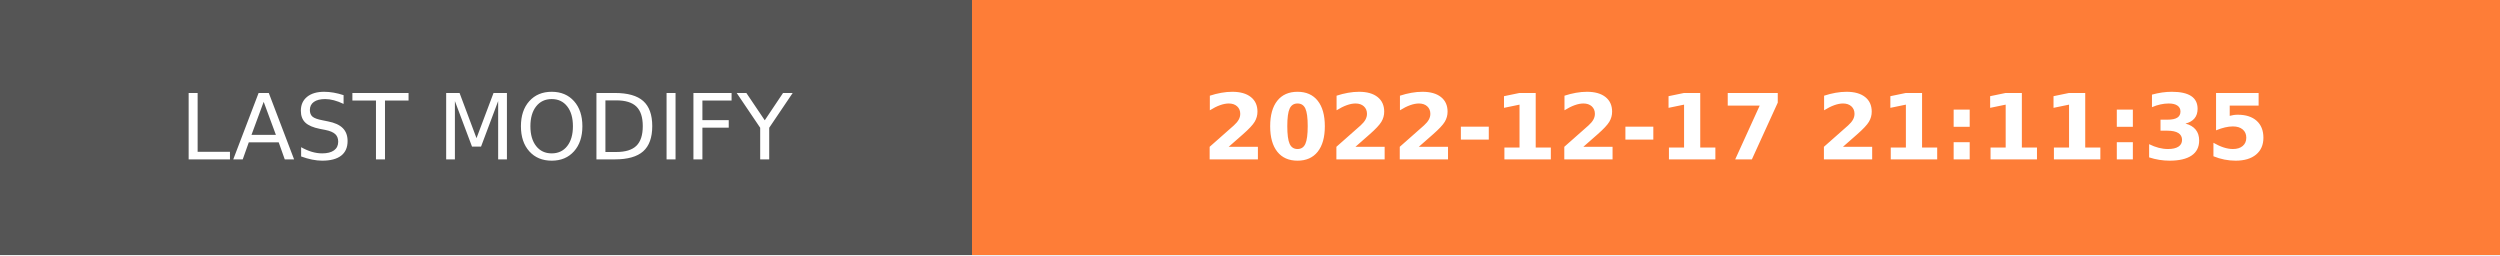
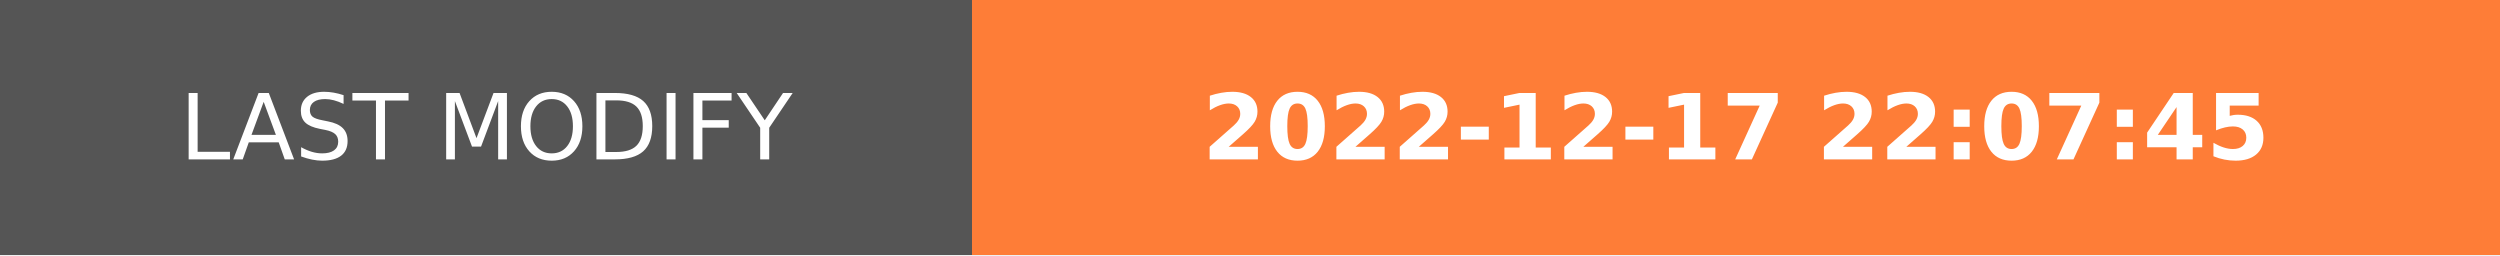
- <svg xmlns="http://www.w3.org/2000/svg" width="274.5" height="28" role="img" aria-label="LAST MODIFY: 2022-12-17 21:11:35">
+ <svg xmlns="http://www.w3.org/2000/svg" width="274.5" height="28" role="img" aria-label="LAST MODIFY: 2022-12-17 22:07:45">
  <g shape-rendering="crispEdges">
    <rect width="106.75" height="28" fill="#555" />
    <rect x="106.75" width="167.75" height="28" fill="#fe7d37" />
  </g>
  <g fill="#fff" text-anchor="middle" font-family="Verdana,Geneva,DejaVu Sans,sans-serif" text-rendering="geometricPrecision" font-size="100">
    <text transform="scale(.1)" x="533.75" y="175" textLength="827.5" fill="#fff">LAST MODIFY</text>
-     <text transform="scale(.1)" x="1906.25" y="175" textLength="1437.5" fill="#fff" font-weight="bold">2022-12-17 21:11:35</text>
+     <text transform="scale(.1)" x="1906.25" y="175" textLength="1437.5" fill="#fff" font-weight="bold">2022-12-17 22:07:45</text>
  </g>
</svg>
